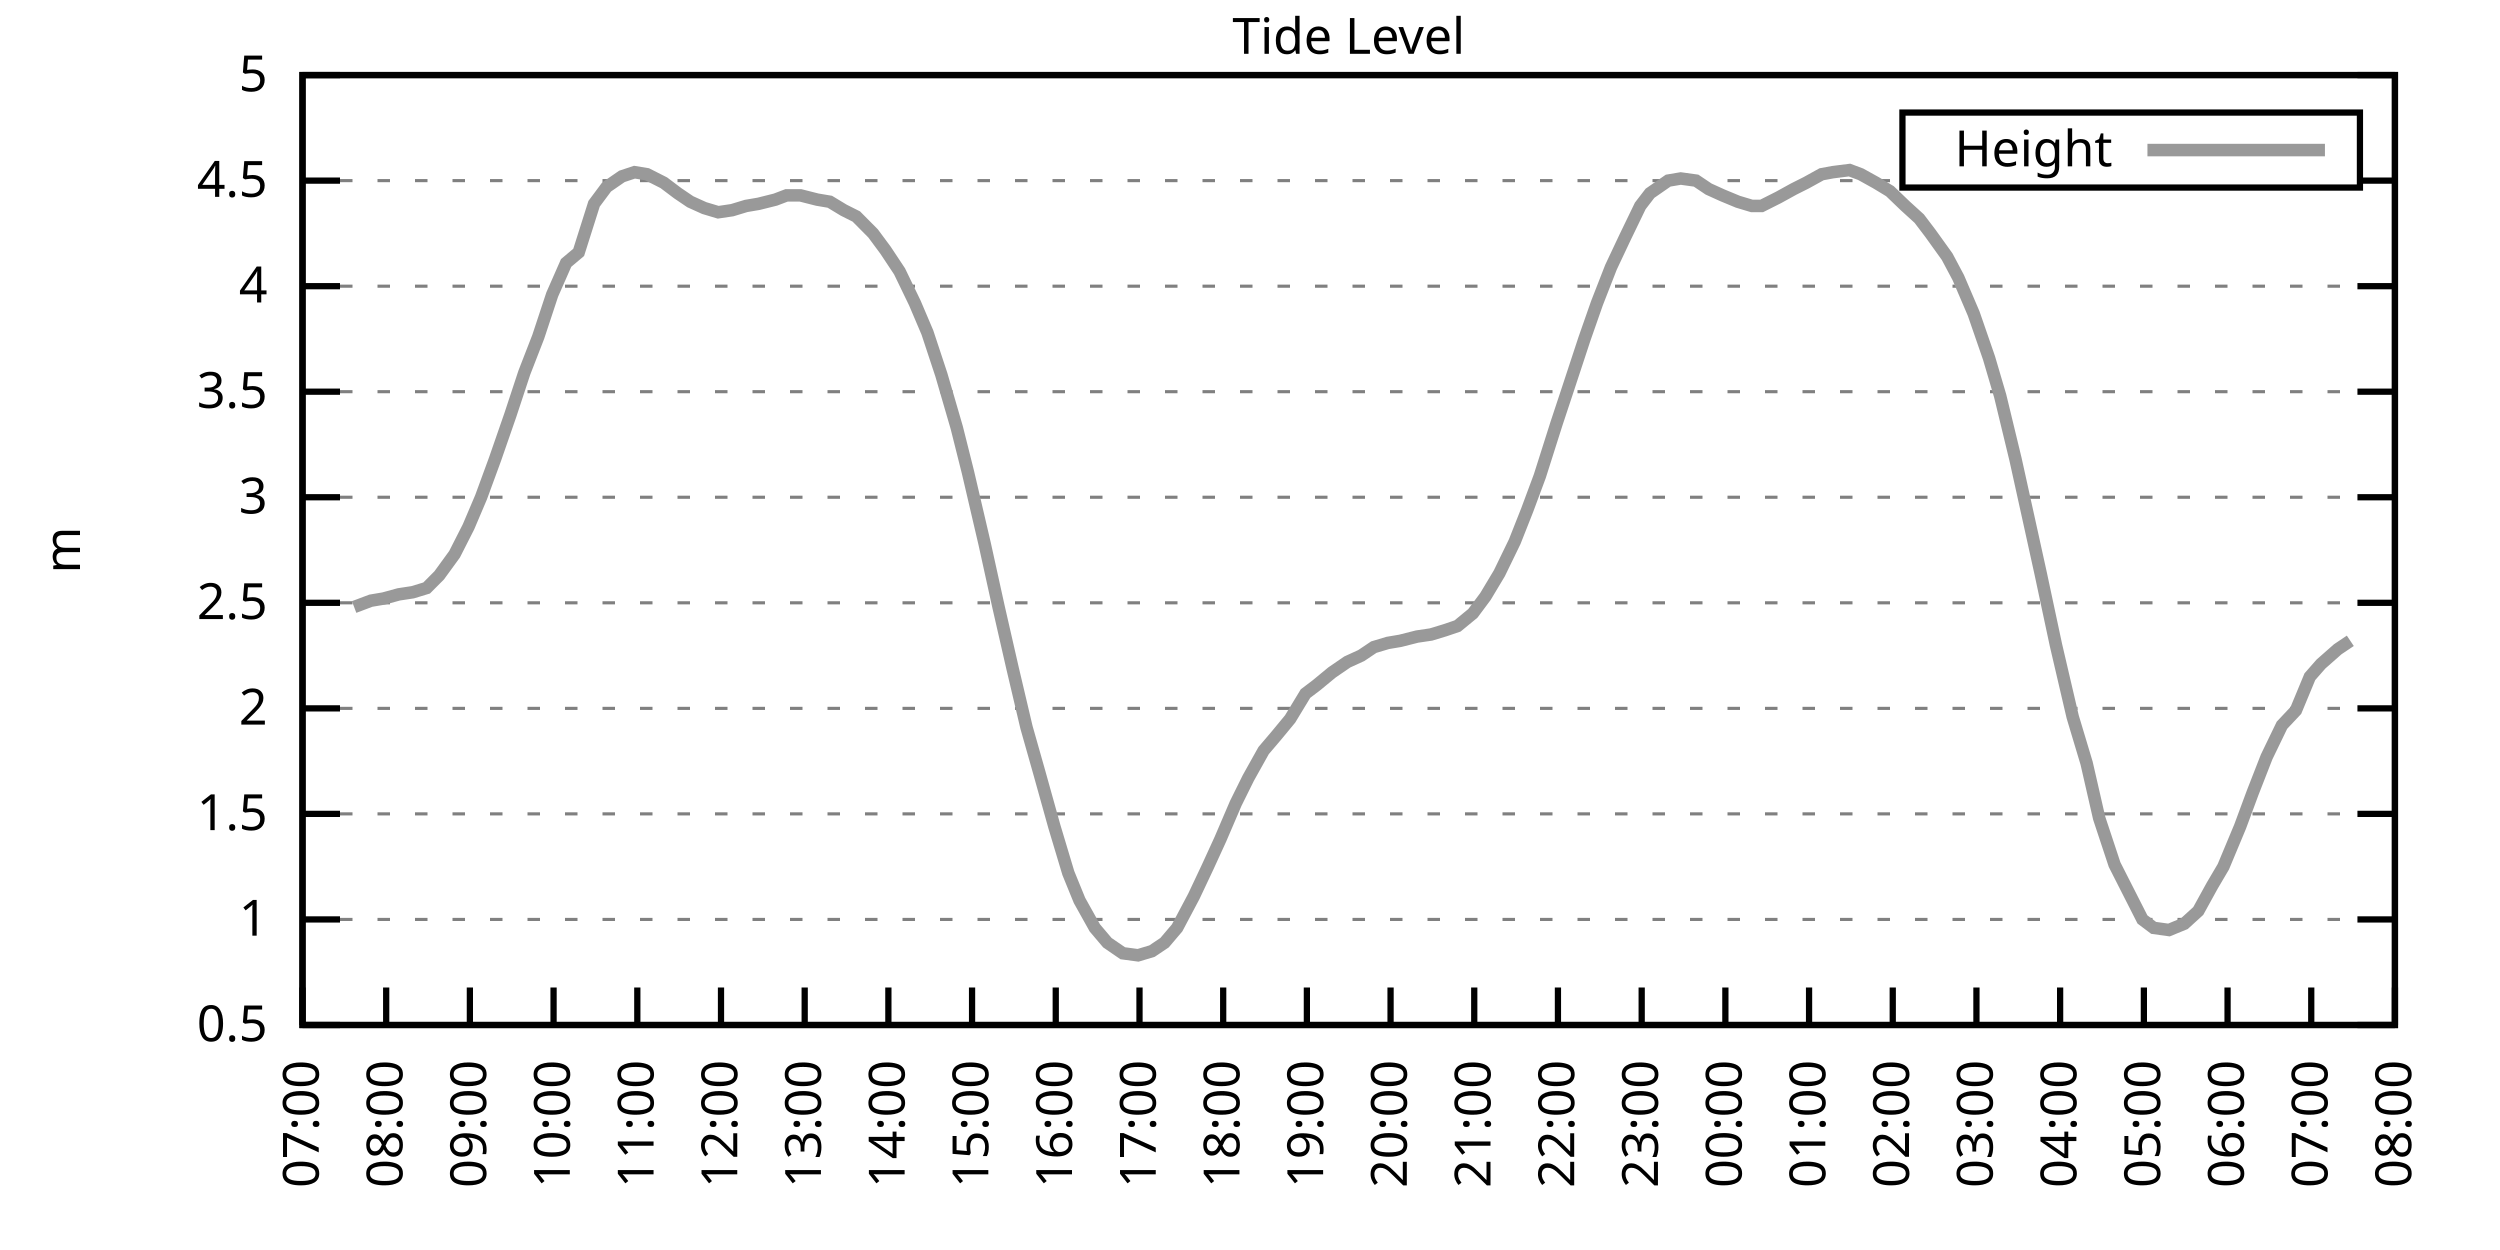
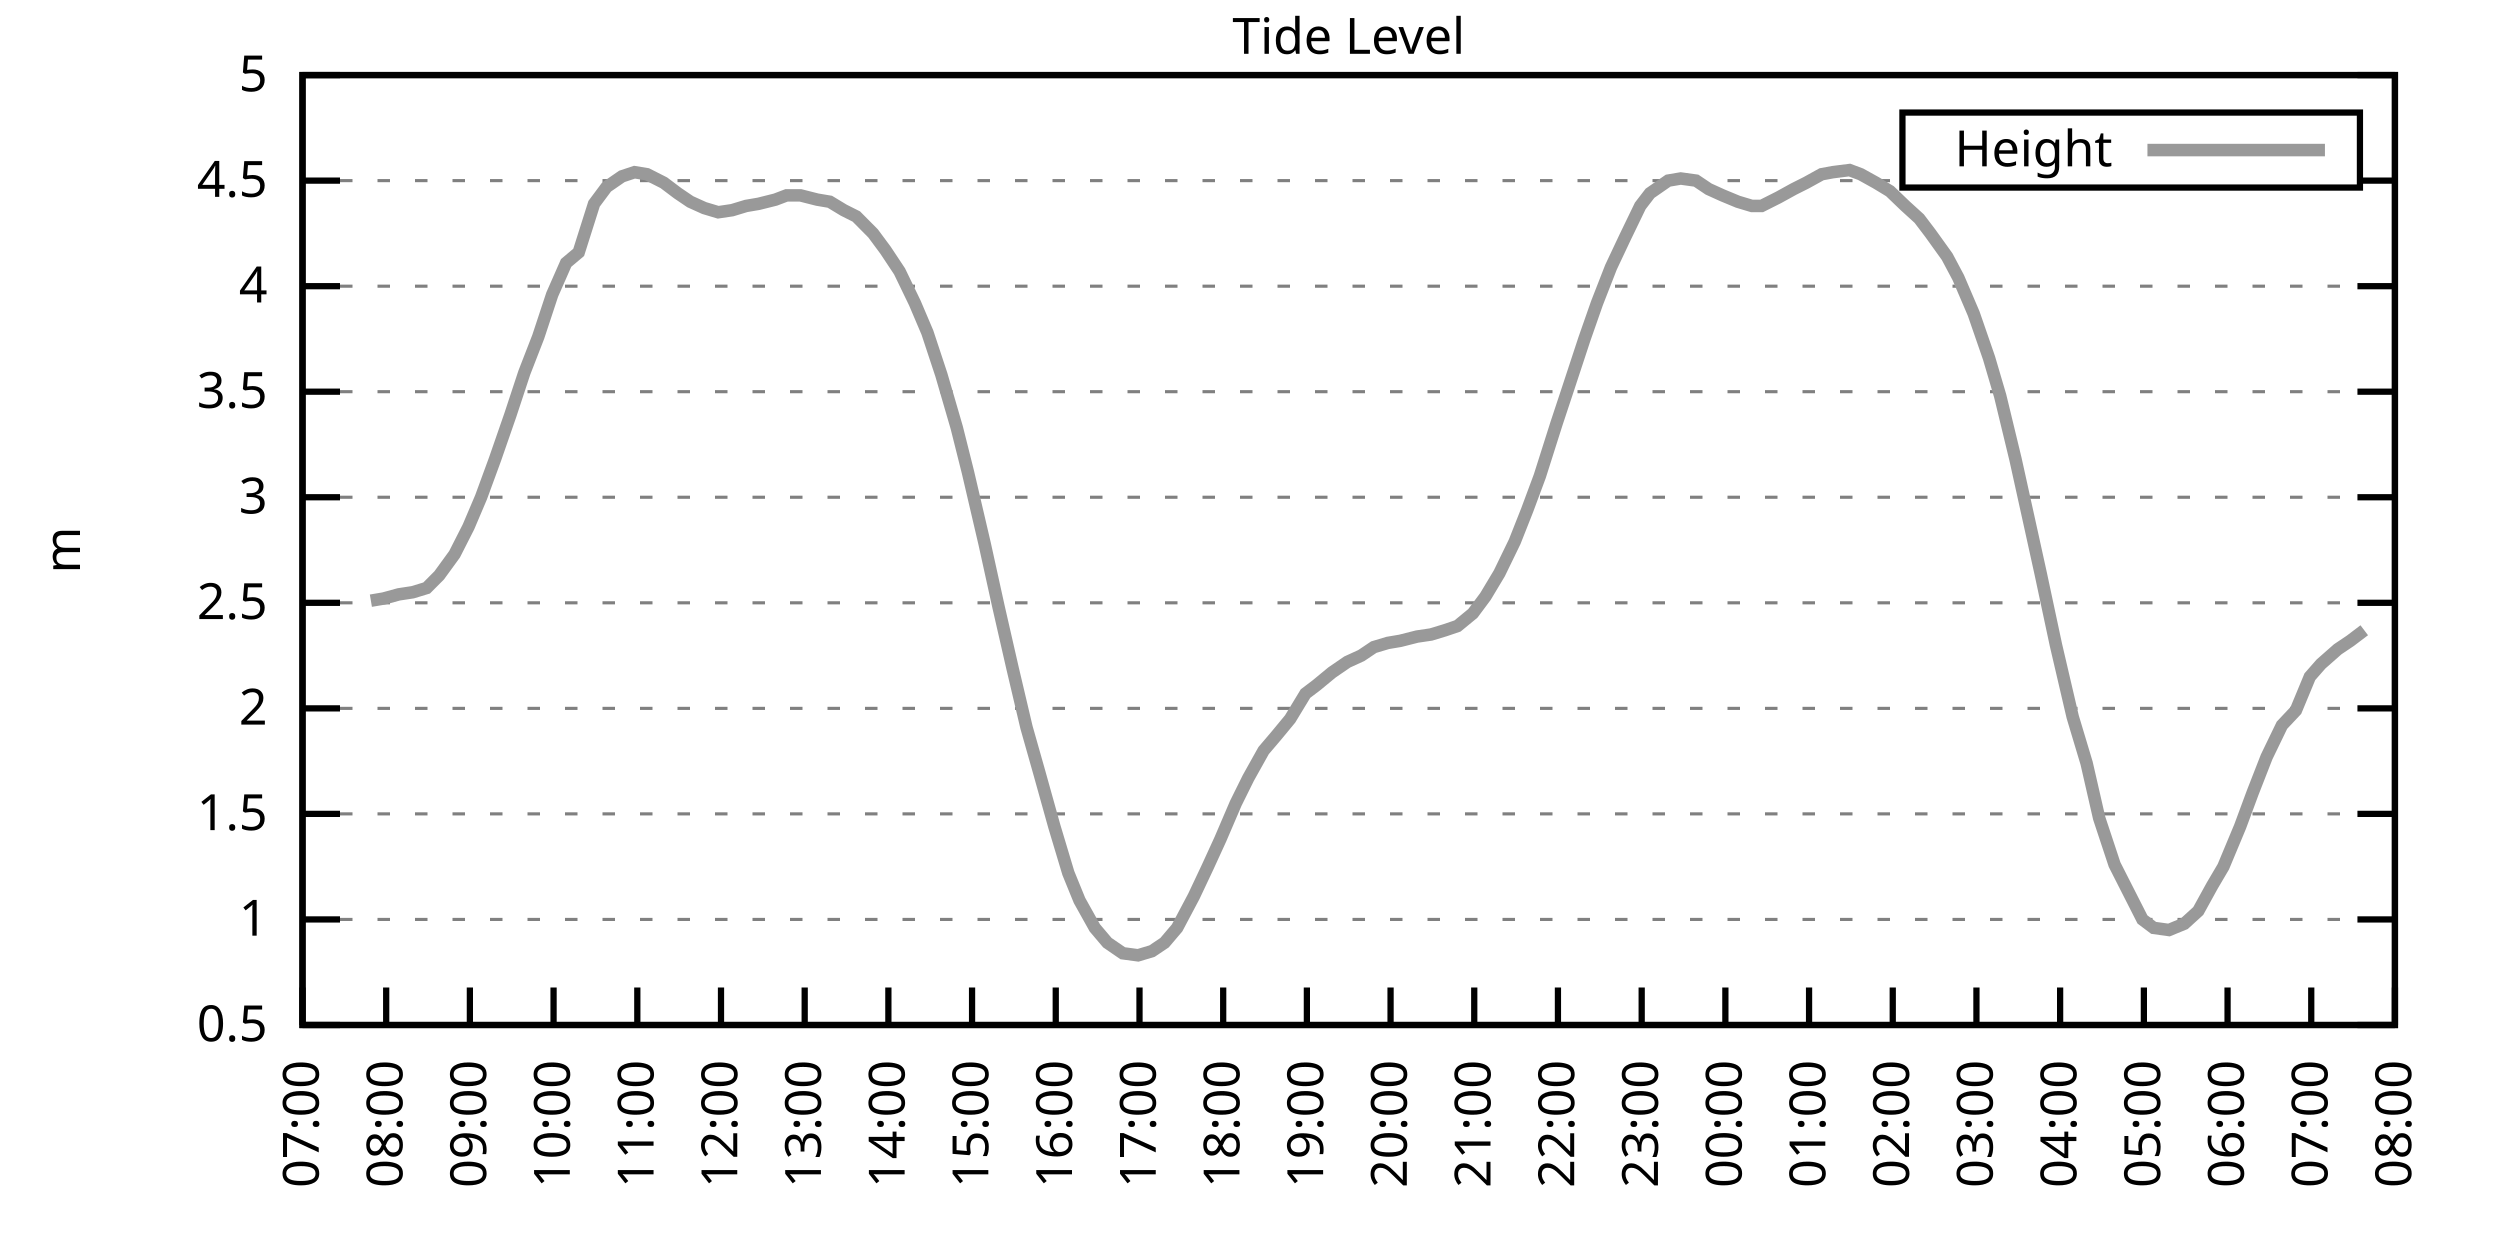
<svg xmlns="http://www.w3.org/2000/svg" xmlns:xlink="http://www.w3.org/1999/xlink" width="400" height="200" viewBox="0 0 400 200">
  <g id="gnuplot_canvas">
    <rect x="0" y="0" width="400" height="200" fill="none" />
    <defs>
      <circle id="gpDot" r="0.5" stroke-width="0.5" stroke="currentColor" />
      <path id="gpPt0" stroke-width="0.333" stroke="currentColor" d="M-1,0 h2 M0,-1 v2" />
      <path id="gpPt1" stroke-width="0.333" stroke="currentColor" d="M-1,-1 L1,1 M1,-1 L-1,1" />
      <path id="gpPt2" stroke-width="0.333" stroke="currentColor" d="M-1,0 L1,0 M0,-1 L0,1 M-1,-1 L1,1 M-1,1 L1,-1" />
      <rect id="gpPt3" stroke-width="0.333" stroke="currentColor" x="-1" y="-1" width="2" height="2" />
      <rect id="gpPt4" stroke-width="0.333" stroke="currentColor" fill="currentColor" x="-1" y="-1" width="2" height="2" />
      <circle id="gpPt5" stroke-width="0.333" stroke="currentColor" cx="0" cy="0" r="1" />
      <use xlink:href="#gpPt5" id="gpPt6" fill="currentColor" stroke="none" />
      <path id="gpPt7" stroke-width="0.333" stroke="currentColor" d="M0,-1.33 L-1.33,0.67 L1.33,0.67 z" />
      <use xlink:href="#gpPt7" id="gpPt8" fill="currentColor" stroke="none" />
      <use xlink:href="#gpPt7" id="gpPt9" stroke="currentColor" transform="rotate(180)" />
      <use xlink:href="#gpPt9" id="gpPt10" fill="currentColor" stroke="none" />
      <use xlink:href="#gpPt3" id="gpPt11" stroke="currentColor" transform="rotate(45)" />
      <use xlink:href="#gpPt11" id="gpPt12" fill="currentColor" stroke="none" />
      <path id="gpPt13" stroke-width="0.333" stroke="currentColor" d="M0,1.330 L1.265,0.411 L0.782,-1.067 L-0.782,-1.076 L-1.265,0.411 z" />
      <use xlink:href="#gpPt13" id="gpPt14" fill="currentColor" stroke="none" />
      <filter id="textbox" filterUnits="objectBoundingBox" x="0" y="0" height="1" width="1">
        <feFlood flood-color="white" flood-opacity="1" result="bgnd" />
        <feComposite in="SourceGraphic" in2="bgnd" operator="atop" />
      </filter>
      <filter id="greybox" filterUnits="objectBoundingBox" x="0" y="0" height="1" width="1">
        <feFlood flood-color="lightgrey" flood-opacity="1" result="grey" />
        <feComposite in="SourceGraphic" in2="grey" operator="atop" />
      </filter>
    </defs>
    <g fill="none" color="white" stroke="currentColor" stroke-width="1.00" stroke-linecap="butt" stroke-linejoin="miter">
</g>
    <g fill="none" color="black" stroke="currentColor" stroke-width="1.00" stroke-linecap="butt" stroke-linejoin="miter">
      <g stroke="none" shape-rendering="crispEdges">
        <polygon fill="rgb(255, 255, 255)" points="48.40,164.00 383.18,164.00 383.18,12.02 48.40,12.02 " />
      </g>
    </g>
    <g fill="none" color="black" stroke="currentColor" stroke-width="1.00" stroke-linecap="butt" stroke-linejoin="miter">
</g>
    <g fill="none" color="black" stroke="black" stroke-width="0.50" stroke-linecap="butt" stroke-linejoin="miter">
</g>
    <g fill="none" color="gray" stroke="currentColor" stroke-width="0.50" stroke-linecap="butt" stroke-linejoin="miter">
      <path stroke="gray" stroke-dasharray="2,4" class="gridline" d="M48.40,164.00 L383.19,164.00  " />
    </g>
    <g fill="none" color="gray" stroke="gray" stroke-width="1.00" stroke-linecap="butt" stroke-linejoin="miter">
</g>
    <g fill="none" color="black" stroke="currentColor" stroke-width="1.00" stroke-linecap="butt" stroke-linejoin="miter">
      <path stroke="black" d="M48.40,164.00 L54.40,164.00 M383.19,164.00 L377.19,164.00  " />
      <g transform="translate(42.80,166.60)" stroke="none" fill="black" font-family="Sans" font-size="8.00" text-anchor="end">
        <text>
          <tspan font-family="Sans"> 0.5</tspan>
        </text>
      </g>
    </g>
    <g fill="none" color="black" stroke="currentColor" stroke-width="1.00" stroke-linecap="butt" stroke-linejoin="miter">
</g>
    <g fill="none" color="black" stroke="black" stroke-width="0.50" stroke-linecap="butt" stroke-linejoin="miter">
</g>
    <g fill="none" color="gray" stroke="currentColor" stroke-width="0.50" stroke-linecap="butt" stroke-linejoin="miter">
      <path stroke="gray" stroke-dasharray="2,4" class="gridline" d="M48.40,147.11 L383.19,147.11  " />
    </g>
    <g fill="none" color="gray" stroke="gray" stroke-width="1.00" stroke-linecap="butt" stroke-linejoin="miter">
</g>
    <g fill="none" color="black" stroke="currentColor" stroke-width="1.00" stroke-linecap="butt" stroke-linejoin="miter">
      <path stroke="black" d="M48.40,147.11 L54.40,147.11 M383.19,147.11 L377.19,147.11  " />
      <g transform="translate(42.80,149.71)" stroke="none" fill="black" font-family="Sans" font-size="8.00" text-anchor="end">
        <text>
          <tspan font-family="Sans"> 1</tspan>
        </text>
      </g>
    </g>
    <g fill="none" color="black" stroke="currentColor" stroke-width="1.00" stroke-linecap="butt" stroke-linejoin="miter">
</g>
    <g fill="none" color="black" stroke="black" stroke-width="0.50" stroke-linecap="butt" stroke-linejoin="miter">
</g>
    <g fill="none" color="gray" stroke="currentColor" stroke-width="0.50" stroke-linecap="butt" stroke-linejoin="miter">
      <path stroke="gray" stroke-dasharray="2,4" class="gridline" d="M48.40,130.22 L383.19,130.22  " />
    </g>
    <g fill="none" color="gray" stroke="gray" stroke-width="1.00" stroke-linecap="butt" stroke-linejoin="miter">
</g>
    <g fill="none" color="black" stroke="currentColor" stroke-width="1.00" stroke-linecap="butt" stroke-linejoin="miter">
      <path stroke="black" d="M48.40,130.22 L54.40,130.22 M383.19,130.22 L377.19,130.22  " />
      <g transform="translate(42.80,132.82)" stroke="none" fill="black" font-family="Sans" font-size="8.00" text-anchor="end">
        <text>
          <tspan font-family="Sans"> 1.5</tspan>
        </text>
      </g>
    </g>
    <g fill="none" color="black" stroke="currentColor" stroke-width="1.00" stroke-linecap="butt" stroke-linejoin="miter">
</g>
    <g fill="none" color="black" stroke="black" stroke-width="0.50" stroke-linecap="butt" stroke-linejoin="miter">
</g>
    <g fill="none" color="gray" stroke="currentColor" stroke-width="0.50" stroke-linecap="butt" stroke-linejoin="miter">
      <path stroke="gray" stroke-dasharray="2,4" class="gridline" d="M48.40,113.34 L383.19,113.34  " />
    </g>
    <g fill="none" color="gray" stroke="gray" stroke-width="1.00" stroke-linecap="butt" stroke-linejoin="miter">
</g>
    <g fill="none" color="black" stroke="currentColor" stroke-width="1.00" stroke-linecap="butt" stroke-linejoin="miter">
      <path stroke="black" d="M48.40,113.34 L54.40,113.34 M383.19,113.34 L377.19,113.34  " />
      <g transform="translate(42.80,115.94)" stroke="none" fill="black" font-family="Sans" font-size="8.00" text-anchor="end">
        <text>
          <tspan font-family="Sans"> 2</tspan>
        </text>
      </g>
    </g>
    <g fill="none" color="black" stroke="currentColor" stroke-width="1.00" stroke-linecap="butt" stroke-linejoin="miter">
</g>
    <g fill="none" color="black" stroke="black" stroke-width="0.50" stroke-linecap="butt" stroke-linejoin="miter">
</g>
    <g fill="none" color="gray" stroke="currentColor" stroke-width="0.50" stroke-linecap="butt" stroke-linejoin="miter">
      <path stroke="gray" stroke-dasharray="2,4" class="gridline" d="M48.40,96.45 L383.19,96.45  " />
    </g>
    <g fill="none" color="gray" stroke="gray" stroke-width="1.00" stroke-linecap="butt" stroke-linejoin="miter">
</g>
    <g fill="none" color="black" stroke="currentColor" stroke-width="1.00" stroke-linecap="butt" stroke-linejoin="miter">
      <path stroke="black" d="M48.40,96.45 L54.40,96.45 M383.19,96.45 L377.19,96.45  " />
      <g transform="translate(42.80,99.05)" stroke="none" fill="black" font-family="Sans" font-size="8.00" text-anchor="end">
        <text>
          <tspan font-family="Sans"> 2.5</tspan>
        </text>
      </g>
    </g>
    <g fill="none" color="black" stroke="currentColor" stroke-width="1.00" stroke-linecap="butt" stroke-linejoin="miter">
</g>
    <g fill="none" color="black" stroke="black" stroke-width="0.50" stroke-linecap="butt" stroke-linejoin="miter">
</g>
    <g fill="none" color="gray" stroke="currentColor" stroke-width="0.50" stroke-linecap="butt" stroke-linejoin="miter">
      <path stroke="gray" stroke-dasharray="2,4" class="gridline" d="M48.40,79.56 L383.19,79.56  " />
    </g>
    <g fill="none" color="gray" stroke="gray" stroke-width="1.00" stroke-linecap="butt" stroke-linejoin="miter">
</g>
    <g fill="none" color="black" stroke="currentColor" stroke-width="1.00" stroke-linecap="butt" stroke-linejoin="miter">
      <path stroke="black" d="M48.40,79.56 L54.40,79.56 M383.19,79.56 L377.19,79.56  " />
      <g transform="translate(42.80,82.16)" stroke="none" fill="black" font-family="Sans" font-size="8.00" text-anchor="end">
        <text>
          <tspan font-family="Sans"> 3</tspan>
        </text>
      </g>
    </g>
    <g fill="none" color="black" stroke="currentColor" stroke-width="1.00" stroke-linecap="butt" stroke-linejoin="miter">
</g>
    <g fill="none" color="black" stroke="black" stroke-width="0.50" stroke-linecap="butt" stroke-linejoin="miter">
</g>
    <g fill="none" color="gray" stroke="currentColor" stroke-width="0.50" stroke-linecap="butt" stroke-linejoin="miter">
      <path stroke="gray" stroke-dasharray="2,4" class="gridline" d="M48.40,62.67 L383.19,62.67  " />
    </g>
    <g fill="none" color="gray" stroke="gray" stroke-width="1.00" stroke-linecap="butt" stroke-linejoin="miter">
</g>
    <g fill="none" color="black" stroke="currentColor" stroke-width="1.00" stroke-linecap="butt" stroke-linejoin="miter">
      <path stroke="black" d="M48.40,62.67 L54.40,62.67 M383.19,62.67 L377.19,62.67  " />
      <g transform="translate(42.80,65.27)" stroke="none" fill="black" font-family="Sans" font-size="8.00" text-anchor="end">
        <text>
          <tspan font-family="Sans"> 3.5</tspan>
        </text>
      </g>
    </g>
    <g fill="none" color="black" stroke="currentColor" stroke-width="1.00" stroke-linecap="butt" stroke-linejoin="miter">
</g>
    <g fill="none" color="black" stroke="black" stroke-width="0.50" stroke-linecap="butt" stroke-linejoin="miter">
</g>
    <g fill="none" color="gray" stroke="currentColor" stroke-width="0.50" stroke-linecap="butt" stroke-linejoin="miter">
      <path stroke="gray" stroke-dasharray="2,4" class="gridline" d="M48.40,45.79 L383.19,45.79  " />
    </g>
    <g fill="none" color="gray" stroke="gray" stroke-width="1.00" stroke-linecap="butt" stroke-linejoin="miter">
</g>
    <g fill="none" color="black" stroke="currentColor" stroke-width="1.00" stroke-linecap="butt" stroke-linejoin="miter">
      <path stroke="black" d="M48.40,45.79 L54.40,45.79 M383.19,45.79 L377.19,45.79  " />
      <g transform="translate(42.80,48.39)" stroke="none" fill="black" font-family="Sans" font-size="8.00" text-anchor="end">
        <text>
          <tspan font-family="Sans"> 4</tspan>
        </text>
      </g>
    </g>
    <g fill="none" color="black" stroke="currentColor" stroke-width="1.00" stroke-linecap="butt" stroke-linejoin="miter">
</g>
    <g fill="none" color="black" stroke="black" stroke-width="0.50" stroke-linecap="butt" stroke-linejoin="miter">
</g>
    <g fill="none" color="gray" stroke="currentColor" stroke-width="0.50" stroke-linecap="butt" stroke-linejoin="miter">
      <path stroke="gray" stroke-dasharray="2,4" class="gridline" d="M48.40,28.90 L304.39,28.90 M377.59,28.90 L383.19,28.90  " />
    </g>
    <g fill="none" color="gray" stroke="gray" stroke-width="1.00" stroke-linecap="butt" stroke-linejoin="miter">
</g>
    <g fill="none" color="black" stroke="currentColor" stroke-width="1.00" stroke-linecap="butt" stroke-linejoin="miter">
      <path stroke="black" d="M48.40,28.90 L54.40,28.90 M383.19,28.90 L377.19,28.90  " />
      <g transform="translate(42.80,31.50)" stroke="none" fill="black" font-family="Sans" font-size="8.00" text-anchor="end">
        <text>
          <tspan font-family="Sans"> 4.5</tspan>
        </text>
      </g>
    </g>
    <g fill="none" color="black" stroke="currentColor" stroke-width="1.00" stroke-linecap="butt" stroke-linejoin="miter">
</g>
    <g fill="none" color="black" stroke="black" stroke-width="0.50" stroke-linecap="butt" stroke-linejoin="miter">
</g>
    <g fill="none" color="gray" stroke="currentColor" stroke-width="0.50" stroke-linecap="butt" stroke-linejoin="miter">
      <path stroke="gray" stroke-dasharray="2,4" class="gridline" d="M48.40,12.01 L383.19,12.01  " />
    </g>
    <g fill="none" color="gray" stroke="gray" stroke-width="1.00" stroke-linecap="butt" stroke-linejoin="miter">
</g>
    <g fill="none" color="black" stroke="currentColor" stroke-width="1.00" stroke-linecap="butt" stroke-linejoin="miter">
      <path stroke="black" d="M48.40,12.01 L54.40,12.01 M383.19,12.01 L377.19,12.01  " />
      <g transform="translate(42.80,14.61)" stroke="none" fill="black" font-family="Sans" font-size="8.00" text-anchor="end">
        <text>
          <tspan font-family="Sans"> 5</tspan>
        </text>
      </g>
    </g>
    <g fill="none" color="black" stroke="currentColor" stroke-width="1.00" stroke-linecap="butt" stroke-linejoin="miter">
      <path stroke="black" d="M48.40,164.00 L48.40,158.00  " />
      <g transform="translate(51.00,169.60) rotate(270.00)" stroke="none" fill="black" font-family="Sans" font-size="8.00" text-anchor="end">
        <text>
          <tspan font-family="Sans">07:00</tspan>
        </text>
      </g>
    </g>
    <g fill="none" color="black" stroke="currentColor" stroke-width="1.00" stroke-linecap="butt" stroke-linejoin="miter">
      <path stroke="black" d="M61.79,164.00 L61.79,158.00  " />
      <g transform="translate(64.39,169.60) rotate(270.00)" stroke="none" fill="black" font-family="Sans" font-size="8.00" text-anchor="end">
        <text>
          <tspan font-family="Sans">08:00</tspan>
        </text>
      </g>
    </g>
    <g fill="none" color="black" stroke="currentColor" stroke-width="1.00" stroke-linecap="butt" stroke-linejoin="miter">
      <path stroke="black" d="M75.18,164.00 L75.18,158.00  " />
      <g transform="translate(77.78,169.60) rotate(270.00)" stroke="none" fill="black" font-family="Sans" font-size="8.00" text-anchor="end">
        <text>
          <tspan font-family="Sans">09:00</tspan>
        </text>
      </g>
    </g>
    <g fill="none" color="black" stroke="currentColor" stroke-width="1.00" stroke-linecap="butt" stroke-linejoin="miter">
      <path stroke="black" d="M88.57,164.00 L88.57,158.00  " />
      <g transform="translate(91.17,169.60) rotate(270.00)" stroke="none" fill="black" font-family="Sans" font-size="8.00" text-anchor="end">
        <text>
          <tspan font-family="Sans">10:00</tspan>
        </text>
      </g>
    </g>
    <g fill="none" color="black" stroke="currentColor" stroke-width="1.00" stroke-linecap="butt" stroke-linejoin="miter">
      <path stroke="black" d="M101.97,164.00 L101.97,158.00  " />
      <g transform="translate(104.57,169.60) rotate(270.00)" stroke="none" fill="black" font-family="Sans" font-size="8.00" text-anchor="end">
        <text>
          <tspan font-family="Sans">11:00</tspan>
        </text>
      </g>
    </g>
    <g fill="none" color="black" stroke="currentColor" stroke-width="1.00" stroke-linecap="butt" stroke-linejoin="miter">
      <path stroke="black" d="M115.36,164.00 L115.36,158.00  " />
      <g transform="translate(117.96,169.60) rotate(270.00)" stroke="none" fill="black" font-family="Sans" font-size="8.00" text-anchor="end">
        <text>
          <tspan font-family="Sans">12:00</tspan>
        </text>
      </g>
    </g>
    <g fill="none" color="black" stroke="currentColor" stroke-width="1.00" stroke-linecap="butt" stroke-linejoin="miter">
      <path stroke="black" d="M128.75,164.00 L128.75,158.00  " />
      <g transform="translate(131.35,169.60) rotate(270.00)" stroke="none" fill="black" font-family="Sans" font-size="8.00" text-anchor="end">
        <text>
          <tspan font-family="Sans">13:00</tspan>
        </text>
      </g>
    </g>
    <g fill="none" color="black" stroke="currentColor" stroke-width="1.00" stroke-linecap="butt" stroke-linejoin="miter">
      <path stroke="black" d="M142.14,164.00 L142.14,158.00  " />
      <g transform="translate(144.74,169.60) rotate(270.00)" stroke="none" fill="black" font-family="Sans" font-size="8.00" text-anchor="end">
        <text>
          <tspan font-family="Sans">14:00</tspan>
        </text>
      </g>
    </g>
    <g fill="none" color="black" stroke="currentColor" stroke-width="1.00" stroke-linecap="butt" stroke-linejoin="miter">
      <path stroke="black" d="M155.53,164.00 L155.53,158.00  " />
      <g transform="translate(158.13,169.60) rotate(270.00)" stroke="none" fill="black" font-family="Sans" font-size="8.00" text-anchor="end">
        <text>
          <tspan font-family="Sans">15:00</tspan>
        </text>
      </g>
    </g>
    <g fill="none" color="black" stroke="currentColor" stroke-width="1.00" stroke-linecap="butt" stroke-linejoin="miter">
      <path stroke="black" d="M168.92,164.00 L168.92,158.00  " />
      <g transform="translate(171.52,169.60) rotate(270.00)" stroke="none" fill="black" font-family="Sans" font-size="8.00" text-anchor="end">
        <text>
          <tspan font-family="Sans">16:00</tspan>
        </text>
      </g>
    </g>
    <g fill="none" color="black" stroke="currentColor" stroke-width="1.00" stroke-linecap="butt" stroke-linejoin="miter">
      <path stroke="black" d="M182.32,164.00 L182.32,158.00  " />
      <g transform="translate(184.92,169.60) rotate(270.00)" stroke="none" fill="black" font-family="Sans" font-size="8.00" text-anchor="end">
        <text>
          <tspan font-family="Sans">17:00</tspan>
        </text>
      </g>
    </g>
    <g fill="none" color="black" stroke="currentColor" stroke-width="1.00" stroke-linecap="butt" stroke-linejoin="miter">
      <path stroke="black" d="M195.71,164.00 L195.71,158.00  " />
      <g transform="translate(198.31,169.60) rotate(270.00)" stroke="none" fill="black" font-family="Sans" font-size="8.00" text-anchor="end">
        <text>
          <tspan font-family="Sans">18:00</tspan>
        </text>
      </g>
    </g>
    <g fill="none" color="black" stroke="currentColor" stroke-width="1.00" stroke-linecap="butt" stroke-linejoin="miter">
      <path stroke="black" d="M209.10,164.00 L209.10,158.00  " />
      <g transform="translate(211.70,169.60) rotate(270.00)" stroke="none" fill="black" font-family="Sans" font-size="8.00" text-anchor="end">
        <text>
          <tspan font-family="Sans">19:00</tspan>
        </text>
      </g>
    </g>
    <g fill="none" color="black" stroke="currentColor" stroke-width="1.00" stroke-linecap="butt" stroke-linejoin="miter">
      <path stroke="black" d="M222.49,164.00 L222.49,158.00  " />
      <g transform="translate(225.09,169.60) rotate(270.00)" stroke="none" fill="black" font-family="Sans" font-size="8.00" text-anchor="end">
        <text>
          <tspan font-family="Sans">20:00</tspan>
        </text>
      </g>
    </g>
    <g fill="none" color="black" stroke="currentColor" stroke-width="1.00" stroke-linecap="butt" stroke-linejoin="miter">
      <path stroke="black" d="M235.88,164.00 L235.88,158.00  " />
      <g transform="translate(238.48,169.60) rotate(270.00)" stroke="none" fill="black" font-family="Sans" font-size="8.00" text-anchor="end">
        <text>
          <tspan font-family="Sans">21:00</tspan>
        </text>
      </g>
    </g>
    <g fill="none" color="black" stroke="currentColor" stroke-width="1.00" stroke-linecap="butt" stroke-linejoin="miter">
      <path stroke="black" d="M249.27,164.00 L249.27,158.00  " />
      <g transform="translate(251.87,169.60) rotate(270.00)" stroke="none" fill="black" font-family="Sans" font-size="8.00" text-anchor="end">
        <text>
          <tspan font-family="Sans">22:00</tspan>
        </text>
      </g>
    </g>
    <g fill="none" color="black" stroke="currentColor" stroke-width="1.00" stroke-linecap="butt" stroke-linejoin="miter">
      <path stroke="black" d="M262.67,164.00 L262.67,158.00  " />
      <g transform="translate(265.27,169.60) rotate(270.00)" stroke="none" fill="black" font-family="Sans" font-size="8.00" text-anchor="end">
        <text>
          <tspan font-family="Sans">23:00</tspan>
        </text>
      </g>
    </g>
    <g fill="none" color="black" stroke="currentColor" stroke-width="1.00" stroke-linecap="butt" stroke-linejoin="miter">
      <path stroke="black" d="M276.06,164.00 L276.06,158.00  " />
      <g transform="translate(278.66,169.60) rotate(270.00)" stroke="none" fill="black" font-family="Sans" font-size="8.00" text-anchor="end">
        <text>
          <tspan font-family="Sans">00:00</tspan>
        </text>
      </g>
    </g>
    <g fill="none" color="black" stroke="currentColor" stroke-width="1.00" stroke-linecap="butt" stroke-linejoin="miter">
      <path stroke="black" d="M289.45,164.00 L289.45,158.00  " />
      <g transform="translate(292.05,169.60) rotate(270.00)" stroke="none" fill="black" font-family="Sans" font-size="8.00" text-anchor="end">
        <text>
          <tspan font-family="Sans">01:00</tspan>
        </text>
      </g>
    </g>
    <g fill="none" color="black" stroke="currentColor" stroke-width="1.00" stroke-linecap="butt" stroke-linejoin="miter">
      <path stroke="black" d="M302.84,164.00 L302.84,158.00  " />
      <g transform="translate(305.44,169.60) rotate(270.00)" stroke="none" fill="black" font-family="Sans" font-size="8.00" text-anchor="end">
        <text>
          <tspan font-family="Sans">02:00</tspan>
        </text>
      </g>
    </g>
    <g fill="none" color="black" stroke="currentColor" stroke-width="1.00" stroke-linecap="butt" stroke-linejoin="miter">
      <path stroke="black" d="M316.23,164.00 L316.23,158.00  " />
      <g transform="translate(318.83,169.60) rotate(270.00)" stroke="none" fill="black" font-family="Sans" font-size="8.00" text-anchor="end">
        <text>
          <tspan font-family="Sans">03:00</tspan>
        </text>
      </g>
    </g>
    <g fill="none" color="black" stroke="currentColor" stroke-width="1.00" stroke-linecap="butt" stroke-linejoin="miter">
      <path stroke="black" d="M329.62,164.00 L329.62,158.00  " />
      <g transform="translate(332.22,169.60) rotate(270.00)" stroke="none" fill="black" font-family="Sans" font-size="8.00" text-anchor="end">
        <text>
          <tspan font-family="Sans">04:00</tspan>
        </text>
      </g>
    </g>
    <g fill="none" color="black" stroke="currentColor" stroke-width="1.00" stroke-linecap="butt" stroke-linejoin="miter">
      <path stroke="black" d="M343.02,164.00 L343.02,158.00  " />
      <g transform="translate(345.62,169.60) rotate(270.00)" stroke="none" fill="black" font-family="Sans" font-size="8.00" text-anchor="end">
        <text>
          <tspan font-family="Sans">05:00</tspan>
        </text>
      </g>
    </g>
    <g fill="none" color="black" stroke="currentColor" stroke-width="1.00" stroke-linecap="butt" stroke-linejoin="miter">
      <path stroke="black" d="M356.41,164.00 L356.41,158.00  " />
      <g transform="translate(359.01,169.60) rotate(270.00)" stroke="none" fill="black" font-family="Sans" font-size="8.00" text-anchor="end">
        <text>
          <tspan font-family="Sans">06:00</tspan>
        </text>
      </g>
    </g>
    <g fill="none" color="black" stroke="currentColor" stroke-width="1.00" stroke-linecap="butt" stroke-linejoin="miter">
      <path stroke="black" d="M369.80,164.00 L369.80,158.00  " />
      <g transform="translate(372.40,169.60) rotate(270.00)" stroke="none" fill="black" font-family="Sans" font-size="8.00" text-anchor="end">
        <text>
          <tspan font-family="Sans">07:00</tspan>
        </text>
      </g>
    </g>
    <g fill="none" color="black" stroke="currentColor" stroke-width="1.00" stroke-linecap="butt" stroke-linejoin="miter">
      <path stroke="black" d="M383.19,164.00 L383.19,158.00  " />
      <g transform="translate(385.79,169.60) rotate(270.00)" stroke="none" fill="black" font-family="Sans" font-size="8.00" text-anchor="end">
        <text>
          <tspan font-family="Sans">08:00</tspan>
        </text>
      </g>
    </g>
    <g fill="none" color="black" stroke="currentColor" stroke-width="1.00" stroke-linecap="butt" stroke-linejoin="miter">
</g>
    <g fill="none" color="black" stroke="currentColor" stroke-width="1.00" stroke-linecap="butt" stroke-linejoin="miter">
      <path stroke="black" d="M48.40,12.01 L48.40,164.00 L383.19,164.00 L383.19,12.01 L48.40,12.01 Z  " />
    </g>
    <g fill="none" color="black" stroke="currentColor" stroke-width="1.00" stroke-linecap="butt" stroke-linejoin="miter">
</g>
    <g fill="none" color="black" stroke="currentColor" stroke-width="1.00" stroke-linecap="butt" stroke-linejoin="miter">
      <path stroke="black" d="M304.39,30.01 L304.39,18.01 L377.59,18.01 L377.59,30.01 L304.39,30.01 Z  " />
    </g>
    <g id="Tide_level_plot_1">
      <g fill="none" color="white" stroke="black" stroke-width="2.00" stroke-linecap="butt" stroke-linejoin="miter">
</g>
      <g fill="none" color="black" stroke="currentColor" stroke-width="2.00" stroke-linecap="butt" stroke-linejoin="miter">
        <g transform="translate(337.99,26.61)" stroke="none" fill="black" font-family="Sans" font-size="8.00" text-anchor="end">
          <text>
            <tspan font-family="Sans">Height</tspan>
          </text>
        </g>
      </g>
      <g fill="none" color="black" stroke="currentColor" stroke-width="2.00" stroke-linecap="butt" stroke-linejoin="miter">
-         <path stroke="rgb(153, 153, 153)" d="M343.59,24.01 L371.99,24.01 M56.66,97.12 L59.34,96.11 L61.35,95.77 L63.80,95.10 L66.03,94.76 L68.26,94.08   L70.27,92.06 L72.73,88.68 L74.96,84.29 L76.97,79.56 L79.20,73.48 L81.66,66.39 L83.89,59.63 L86.12,53.89   L88.35,47.14 L90.58,42.07 L92.59,40.38 L95.05,32.61 L97.06,29.91 L99.51,28.22 L101.52,27.55 L103.53,27.88   L106.21,29.24 L108.44,30.92 L110.45,32.28 L112.68,33.29 L114.91,33.96 L117.14,33.63 L119.38,32.95 L121.38,32.61   L124.06,31.94 L125.85,31.26 L128.08,31.26 L130.76,31.94 L132.77,32.28 L135.00,33.63 L137.01,34.64 L139.69,37.34   L141.69,40.04 L143.93,43.42 L146.38,48.49 L148.39,53.22 L150.62,59.97 L153.08,68.42 L154.86,75.51 L157.54,86.99   L159.77,97.12 L162.01,106.92 L164.24,116.38 L166.25,123.47 L168.70,132.25 L170.93,139.68 L172.72,144.07 L175.17,148.46   L177.18,150.83 L179.64,152.52 L182.09,152.85 L184.32,152.18 L186.33,150.83 L188.34,148.46 L191.02,143.40 L193.25,138.67   L195.26,134.28 L197.72,128.54 L199.73,124.48 L202.18,120.09 L204.19,117.73 L206.42,115.03 L208.88,110.97 L210.66,109.62   L213.12,107.59 L215.57,105.91 L217.80,104.89 L219.81,103.54 L222.04,102.87 L224.05,102.53 L226.73,101.85 L228.96,101.52   L231.20,100.84 L233.20,100.16 L235.66,98.14 L237.67,95.44 L239.90,91.72 L242.36,86.65 L244.36,81.59 L246.37,76.18   L249.05,67.74 L250.84,62.34 L253.51,54.23 L255.52,48.49 L257.76,42.75 L259.99,38.02 L262.44,32.95 L264.00,30.92   L266.91,28.90 L268.92,28.56 L271.37,28.90 L273.38,30.25 L275.61,31.26 L278.07,32.28 L280.30,32.95 L281.86,32.95   L284.54,31.60 L286.99,30.25 L289.00,29.24 L291.46,27.88 L293.24,27.55 L295.92,27.21 L297.71,27.88 L300.16,29.24   L302.39,30.59 L304.85,32.95 L307.08,34.98 L308.87,37.34 L311.54,41.06 L313.33,44.43 L315.79,50.18 L318.24,57.27   L320.03,63.35 L322.48,73.48 L324.94,84.63 L326.50,91.72 L328.95,103.20 L331.63,114.69 L333.86,122.12 L335.87,130.90   L338.33,138.33 L340.56,142.72 L342.79,147.11 L344.58,148.46 L347.03,148.80 L349.49,147.79 L351.72,145.76 L353.95,141.71   L355.74,138.67 L358.42,132.25 L360.42,126.85 L362.66,121.11 L365.11,116.04 L367.34,113.67 L369.58,108.27 L371.36,106.24   L374.04,103.88 L376.05,102.53  " />
+         <path stroke="rgb(153, 153, 153)" d="M343.59,24.01 L371.99,24.01 M59.34,96.11 L61.35,95.77 L63.80,95.10 L66.03,94.76 L68.26,94.08 L70.27,92.06   L72.73,88.68 L74.96,84.29 L76.97,79.56 L79.20,73.48 L81.66,66.39 L83.89,59.63 L86.12,53.89 L88.35,47.14   L90.58,42.07 L92.59,40.38 L95.05,32.61 L97.06,29.91 L99.51,28.22 L101.52,27.55 L103.53,27.88 L106.21,29.24   L108.44,30.92 L110.45,32.28 L112.68,33.29 L114.91,33.96 L117.14,33.63 L119.38,32.95 L121.38,32.61 L124.06,31.94   L125.85,31.26 L128.08,31.26 L130.76,31.94 L132.77,32.28 L135.00,33.63 L137.01,34.64 L139.69,37.34 L141.69,40.04   L143.93,43.42 L146.38,48.49 L148.39,53.22 L150.62,59.97 L153.08,68.42 L154.86,75.51 L157.54,86.99 L159.77,97.12   L162.01,106.92 L164.24,116.38 L166.25,123.47 L168.70,132.25 L170.93,139.68 L172.72,144.07 L175.17,148.46 L177.18,150.83   L179.64,152.52 L182.09,152.85 L184.32,152.18 L186.33,150.83 L188.34,148.46 L191.02,143.40 L193.25,138.67 L195.26,134.28   L197.72,128.54 L199.73,124.48 L202.18,120.09 L204.19,117.73 L206.42,115.03 L208.88,110.97 L210.66,109.62 L213.12,107.59   L215.57,105.91 L217.80,104.89 L219.81,103.54 L222.04,102.87 L224.05,102.53 L226.73,101.85 L228.96,101.52 L231.20,100.84   L233.20,100.16 L235.66,98.14 L237.67,95.44 L239.90,91.72 L242.36,86.65 L244.36,81.59 L246.37,76.18 L249.05,67.74   L250.84,62.34 L253.51,54.23 L255.52,48.49 L257.76,42.75 L259.99,38.02 L262.44,32.95 L264.00,30.92 L266.91,28.90   L268.92,28.56 L271.37,28.90 L273.38,30.25 L275.61,31.26 L278.07,32.28 L280.30,32.95 L281.86,32.95 L284.54,31.60   L286.99,30.25 L289.00,29.24 L291.46,27.88 L293.24,27.55 L295.92,27.21 L297.71,27.88 L300.16,29.24 L302.39,30.59   L304.85,32.95 L307.08,34.98 L308.87,37.34 L311.54,41.06 L313.33,44.43 L315.79,50.18 L318.24,57.27 L320.03,63.35   L322.48,73.48 L324.94,84.63 L326.50,91.72 L328.95,103.20 L331.63,114.69 L333.86,122.12 L335.87,130.90 L338.33,138.33   L340.56,142.72 L342.79,147.11 L344.58,148.46 L347.03,148.80 L349.49,147.79 L351.72,145.76 L353.95,141.71 L355.74,138.67   L358.42,132.25 L360.42,126.85 L362.66,121.11 L365.11,116.04 L367.34,113.67 L369.58,108.27 L371.36,106.24 L374.04,103.88   L376.05,102.53 L378.28,100.84  " />
      </g>
    </g>
    <g fill="none" color="black" stroke="currentColor" stroke-width="2.00" stroke-linecap="butt" stroke-linejoin="miter">
</g>
    <g fill="none" color="black" stroke="black" stroke-width="1.00" stroke-linecap="butt" stroke-linejoin="miter">
</g>
    <g fill="none" color="black" stroke="currentColor" stroke-width="1.00" stroke-linecap="butt" stroke-linejoin="miter">
      <path stroke="black" d="M48.40,12.01 L48.40,164.00 L383.19,164.00 L383.19,12.01 L48.40,12.01 Z  " />
      <g transform="translate(12.80,88.01) rotate(270.00)" stroke="none" fill="black" font-family="Sans" font-size="8.00" text-anchor="middle">
        <text>
          <tspan font-family="Sans">m</tspan>
        </text>
      </g>
    </g>
    <g fill="none" color="black" stroke="currentColor" stroke-width="1.00" stroke-linecap="butt" stroke-linejoin="miter">
</g>
    <g fill="none" color="black" stroke="currentColor" stroke-width="1.00" stroke-linecap="butt" stroke-linejoin="miter">
      <g transform="translate(215.79,8.61)" stroke="none" fill="black" font-family="Sans" font-size="8.00" text-anchor="middle">
        <text>
          <tspan font-family="Sans">Tide Level</tspan>
        </text>
      </g>
    </g>
    <g fill="none" color="black" stroke="currentColor" stroke-width="1.00" stroke-linecap="butt" stroke-linejoin="miter">
</g>
  </g>
</svg>
